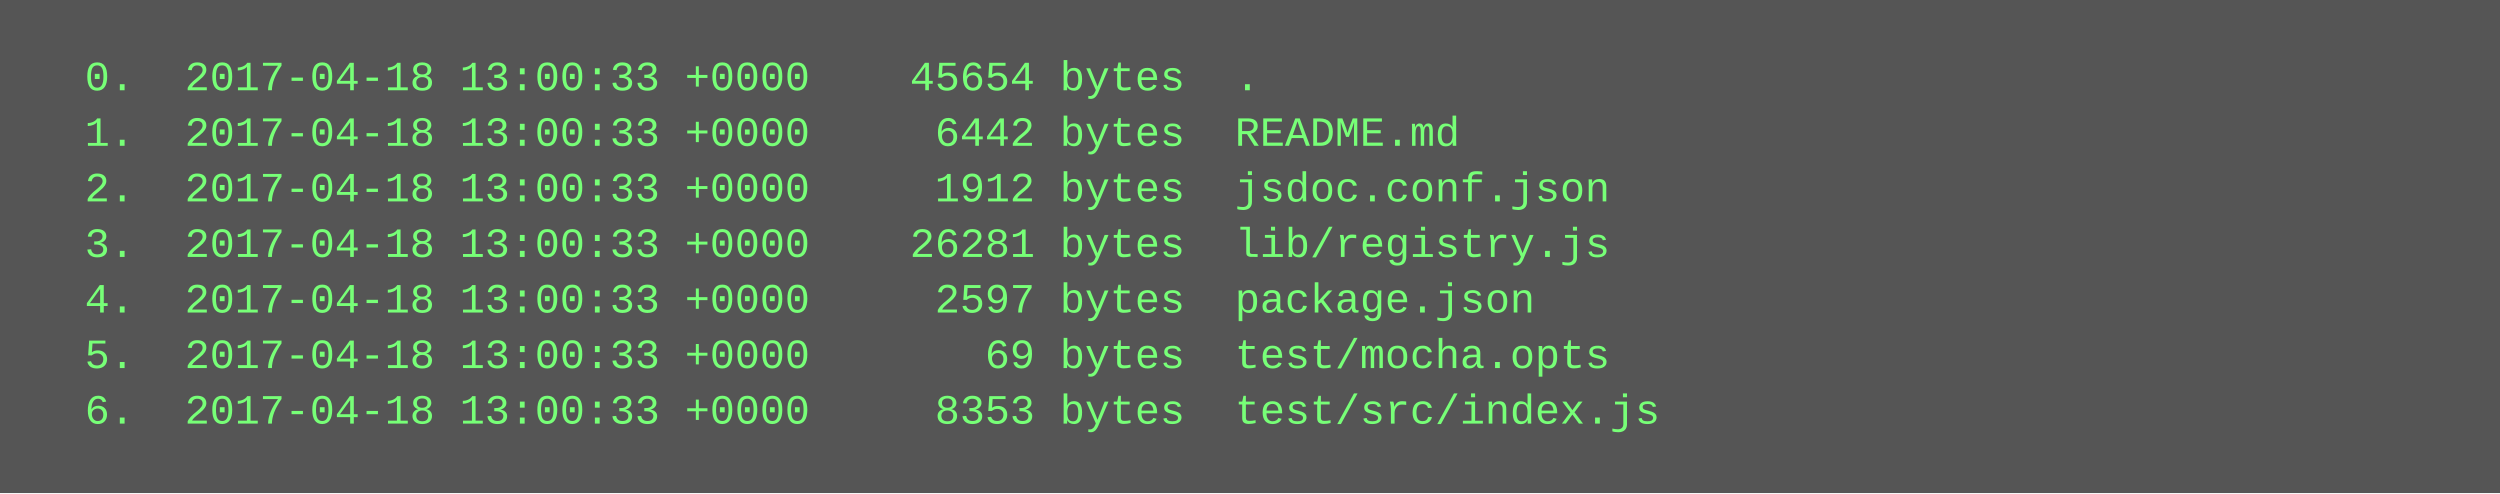
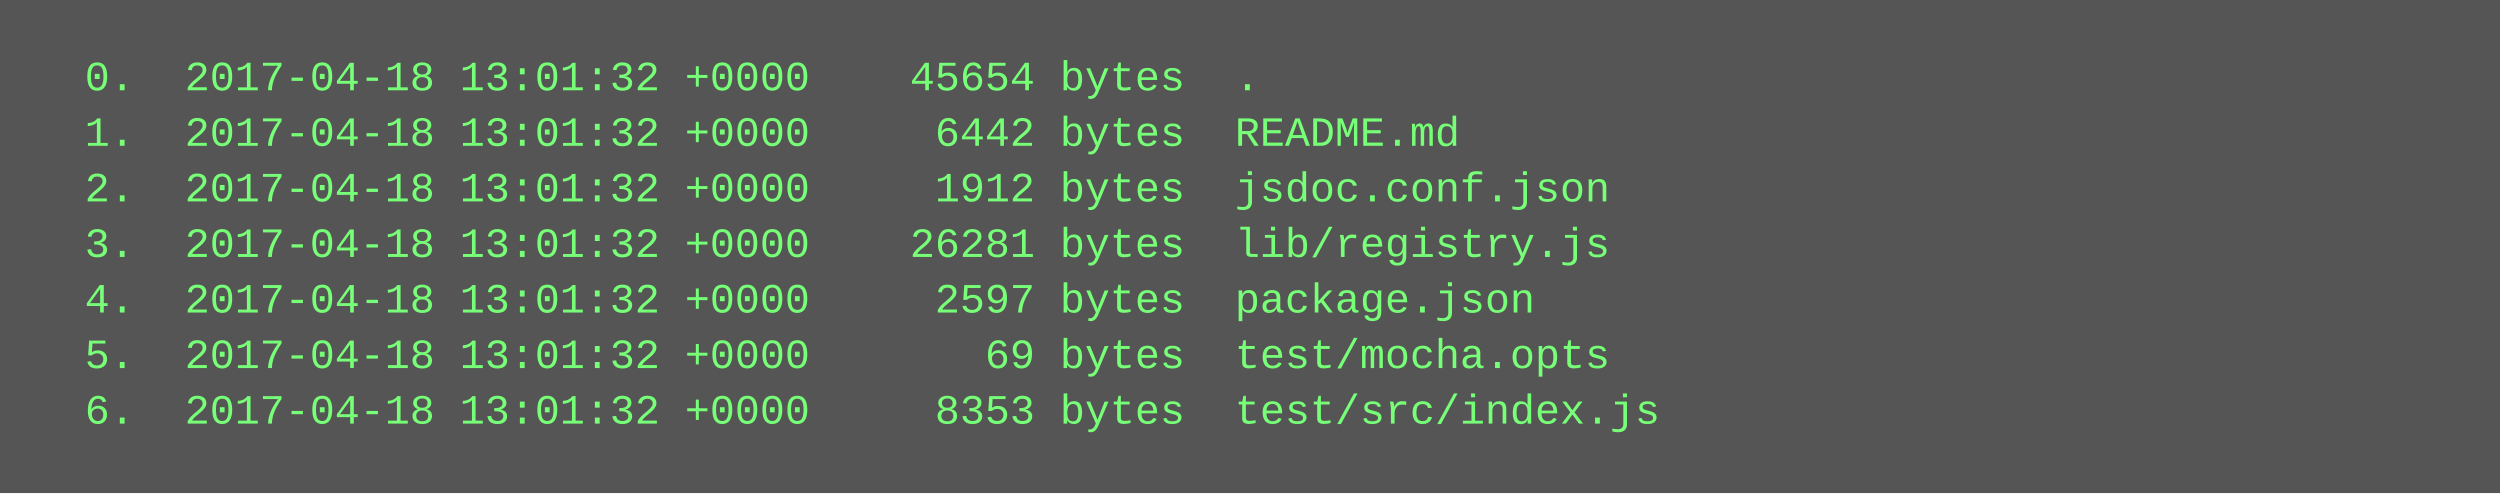
<svg xmlns="http://www.w3.org/2000/svg" height="142" width="720">
  <rect height="142" fill="#555" width="720" />
  <text fill="#7f7" font-family="Courier New" font-size="12" xml:space="preserve">
-     <tspan x="10" y="26">  0.  2017-04-18 13:00:33 +0000    45654 bytes  .</tspan>
-     <tspan x="10" y="42">  1.  2017-04-18 13:00:33 +0000     6442 bytes  README.md</tspan>
-     <tspan x="10" y="58">  2.  2017-04-18 13:00:33 +0000     1912 bytes  jsdoc.conf.json</tspan>
-     <tspan x="10" y="74">  3.  2017-04-18 13:00:33 +0000    26281 bytes  lib/registry.js</tspan>
-     <tspan x="10" y="90">  4.  2017-04-18 13:00:33 +0000     2597 bytes  package.json</tspan>
-     <tspan x="10" y="106">  5.  2017-04-18 13:00:33 +0000       69 bytes  test/mocha.opts</tspan>
-     <tspan x="10" y="122">  6.  2017-04-18 13:00:33 +0000     8353 bytes  test/src/index.js</tspan>
+     <tspan x="10" y="26">  0.  2017-04-18 13:01:32 +0000    45654 bytes  .</tspan>
+     <tspan x="10" y="42">  1.  2017-04-18 13:01:32 +0000     6442 bytes  README.md</tspan>
+     <tspan x="10" y="58">  2.  2017-04-18 13:01:32 +0000     1912 bytes  jsdoc.conf.json</tspan>
+     <tspan x="10" y="74">  3.  2017-04-18 13:01:32 +0000    26281 bytes  lib/registry.js</tspan>
+     <tspan x="10" y="90">  4.  2017-04-18 13:01:32 +0000     2597 bytes  package.json</tspan>
+     <tspan x="10" y="106">  5.  2017-04-18 13:01:32 +0000       69 bytes  test/mocha.opts</tspan>
+     <tspan x="10" y="122">  6.  2017-04-18 13:01:32 +0000     8353 bytes  test/src/index.js</tspan>
  </text>
</svg>
